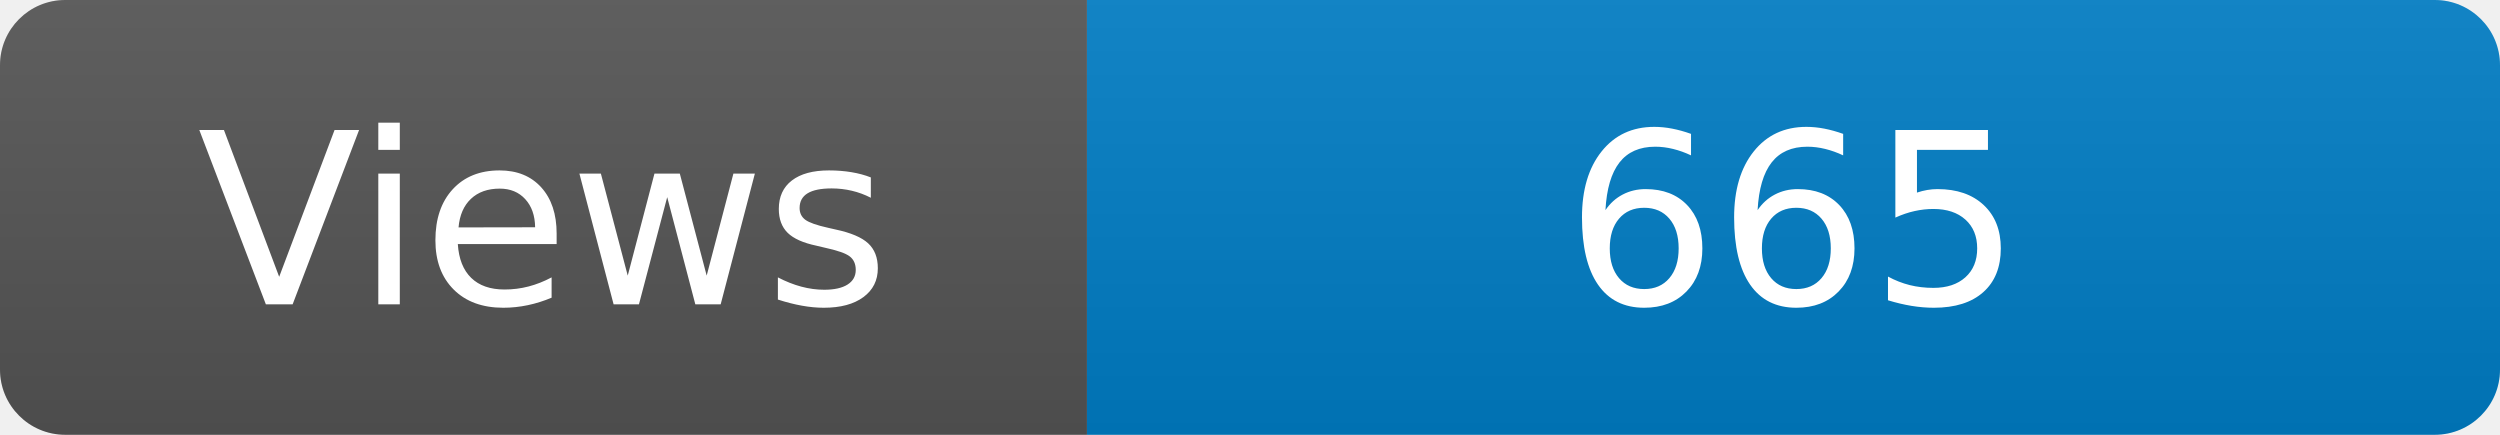
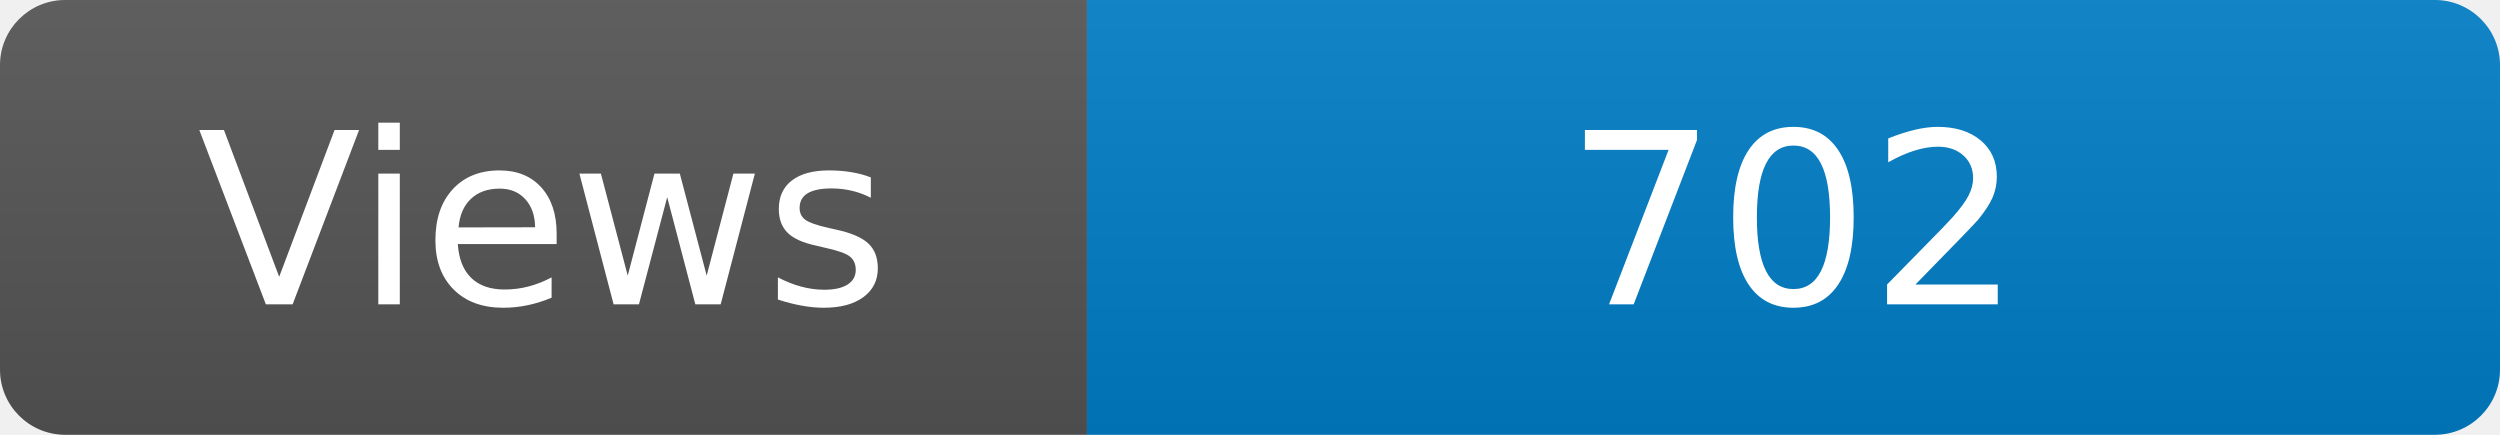
<svg xmlns="http://www.w3.org/2000/svg" width="115" height="20" role="img" aria-label="Maintained?: yes">
  <linearGradient id="s" x2="0" y2="100%">
    <stop offset="0" stop-color="#bbb" stop-opacity=".1" />
    <stop offset="1" stop-opacity=".1" />
  </linearGradient>
  <clipPath id="r">
    <rect width="115" height="20" rx="3" fill="#fff" />
  </clipPath>
  <g clip-path="url(#r)">
    <rect width="50" height="20" fill="#555" />
    <rect x="50" width="160" height="20" fill="#007ec6" />
    <rect width="115" height="20" fill="url(#s)" />
  </g>
  <g fill="#fff" text-anchor="middle" font-family="Verdana,Geneva,DejaVu Sans,sans-serif" font-size="110">
    <text x="250" y="140" transform="scale(.1)" fill="#fff">Views</text>
-     <text x="825" y="140" transform="scale(.1)" fill="#fff">665</text>
+     <text x="825" y="140" transform="scale(.1)" fill="#fff">702</text>
  </g>
</svg>
